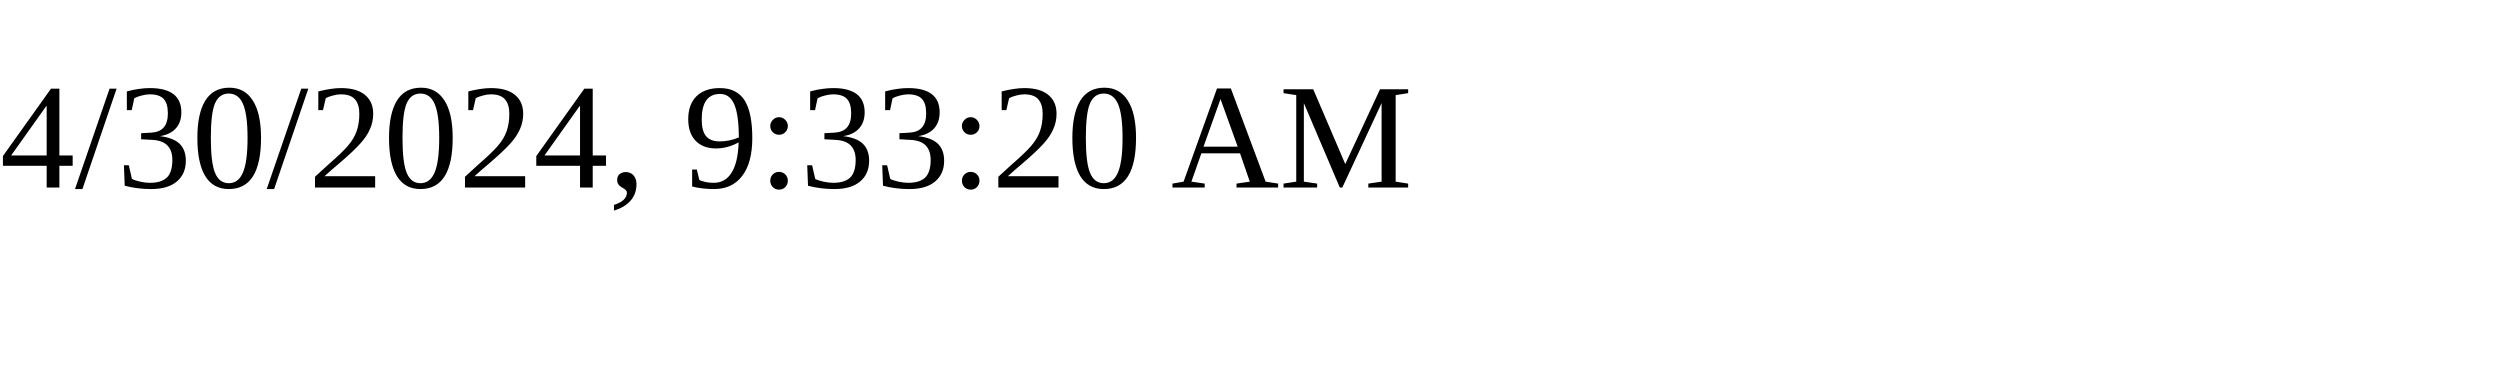
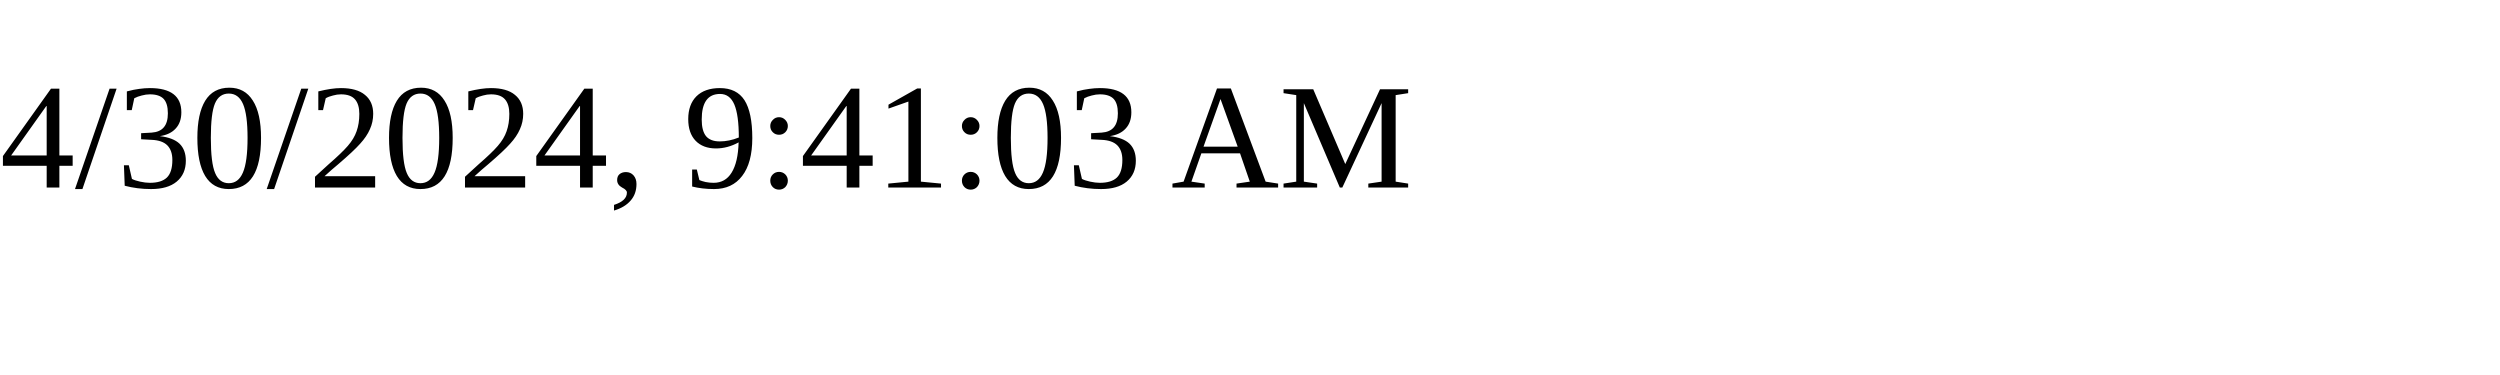
<svg xmlns="http://www.w3.org/2000/svg" height="30" width="200">
-   <text x="0" y="15">4/30/2024, 9:33:20 AM</text>
+   <text x="0" y="15">4/30/2024, 9:41:03 AM</text>
</svg>
